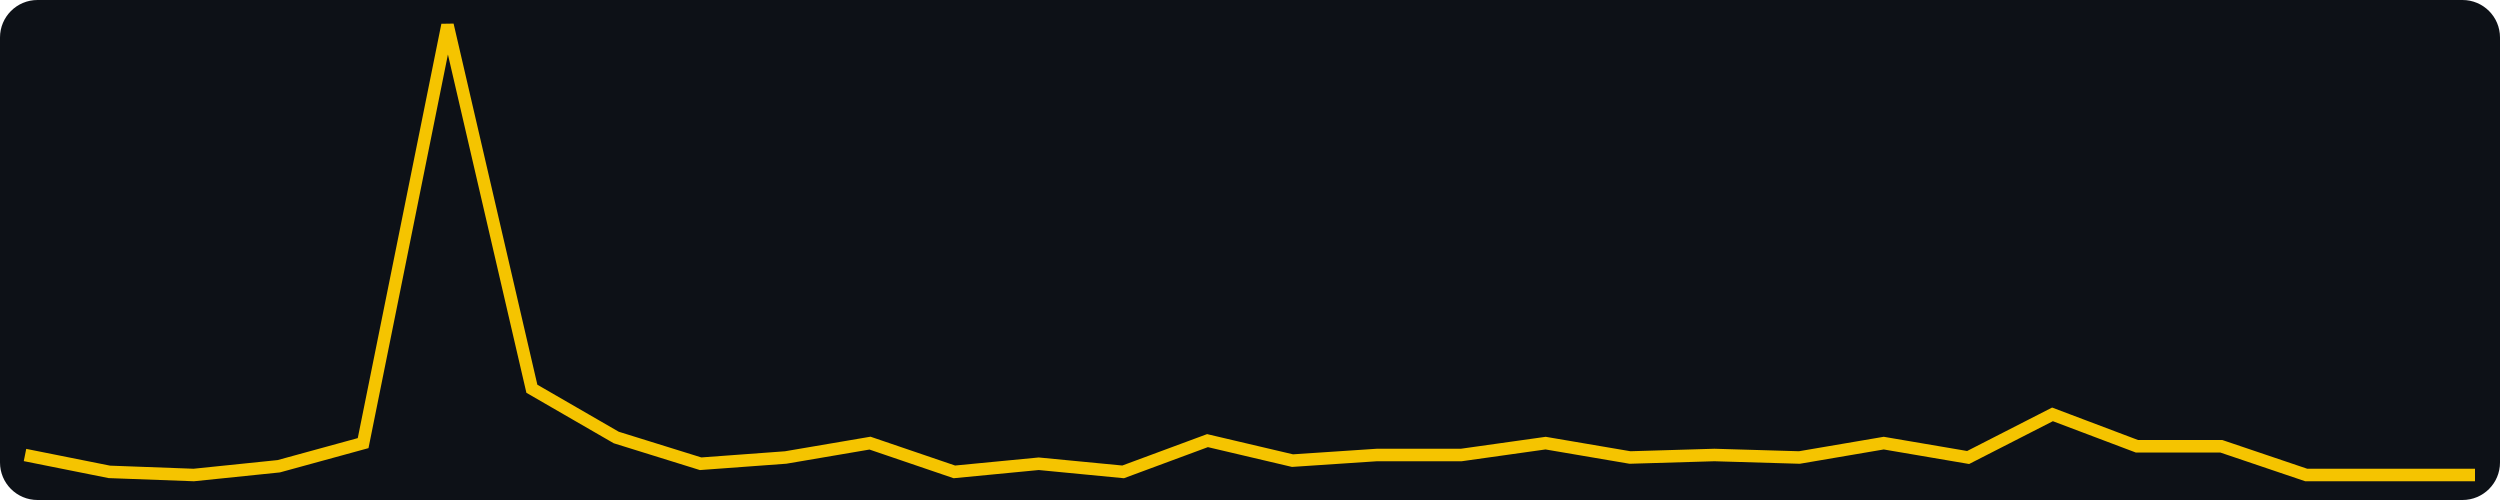
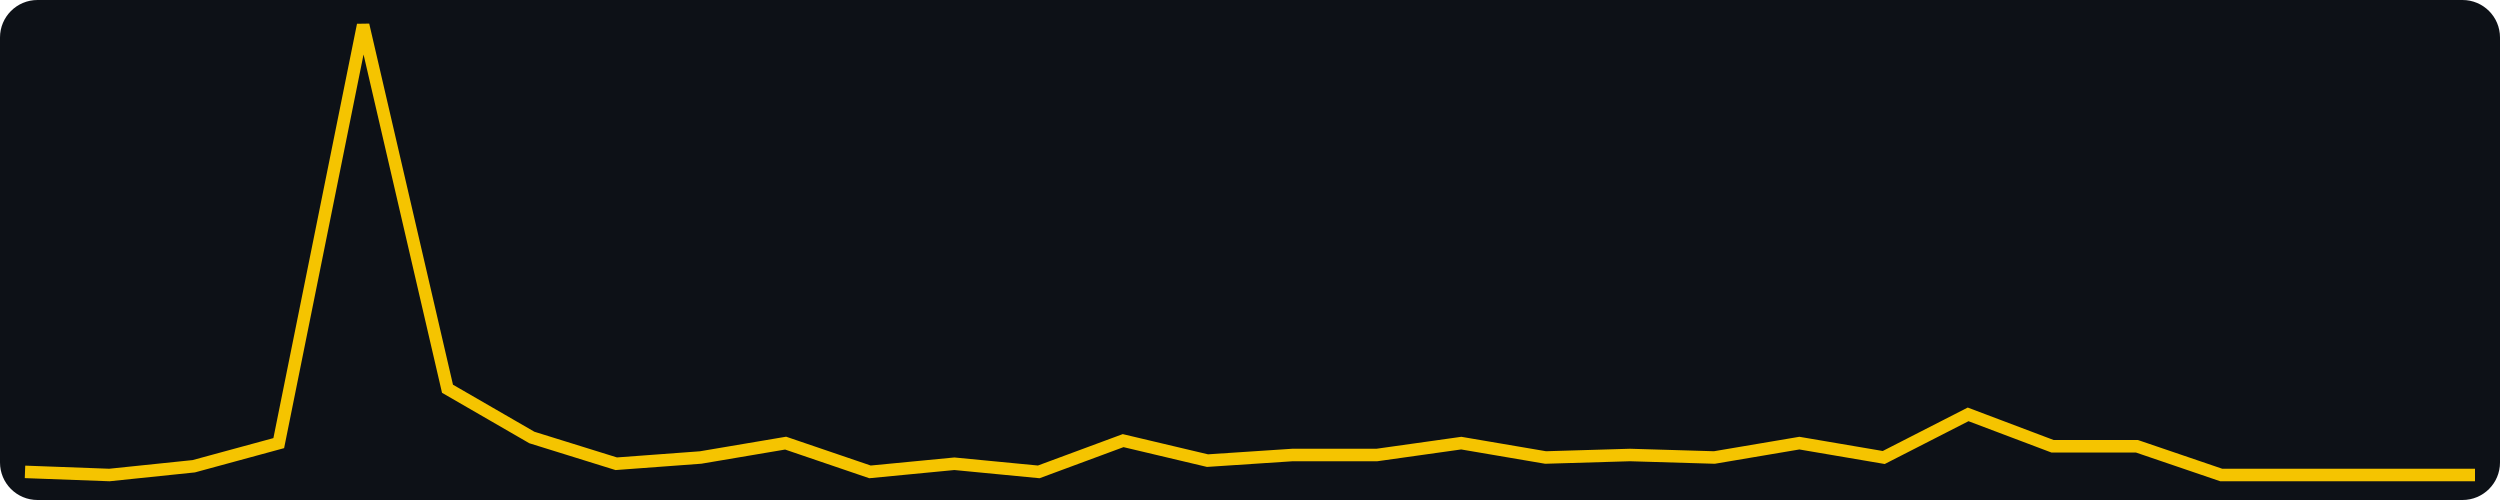
<svg xmlns="http://www.w3.org/2000/svg" width="400" height="80" viewBox="0 0 400 80" role="img" aria-label="views, last 30 days, max 156">
  <rect width="400" height="80" fill="#0d1117" rx="6" />
-   <polyline fill="none" stroke="#f5c400" stroke-width="2" points="4.0,72.8 17.5,75.5 31.0,76.0 44.6,74.6 58.1,70.9 71.6,4.0 85.1,62.2 98.6,70.0 112.1,74.2 125.7,73.2 139.2,70.9 152.7,75.5 166.2,74.2 179.7,75.5 193.2,70.5 206.8,73.7 220.3,72.8 233.8,72.8 247.3,70.9 260.8,73.2 274.3,72.8 287.9,73.2 301.4,70.9 314.9,73.2 328.4,66.3 341.9,71.4 355.4,71.4 369.0,76.0 382.5,76.0 396.0,76.0" />
+   <polyline fill="none" stroke="#f5c400" stroke-width="2" points="4.0,75.5 17.5,76.0 31.0,74.6 44.6,70.9 58.1,4.0 71.6,62.2 85.1,70.0 98.6,74.2 112.1,73.2 125.7,70.9 139.2,75.5 152.7,74.2 166.2,75.5 179.7,70.5 193.2,73.7 206.8,72.8 220.3,72.8 233.8,70.9 247.3,73.2 260.8,72.8 274.3,73.2 287.9,70.9 301.4,73.2 314.9,66.3 328.4,71.4 341.9,71.4 355.4,76.0 369.0,76.0 382.5,76.0 396.0,76.0" />
</svg>
